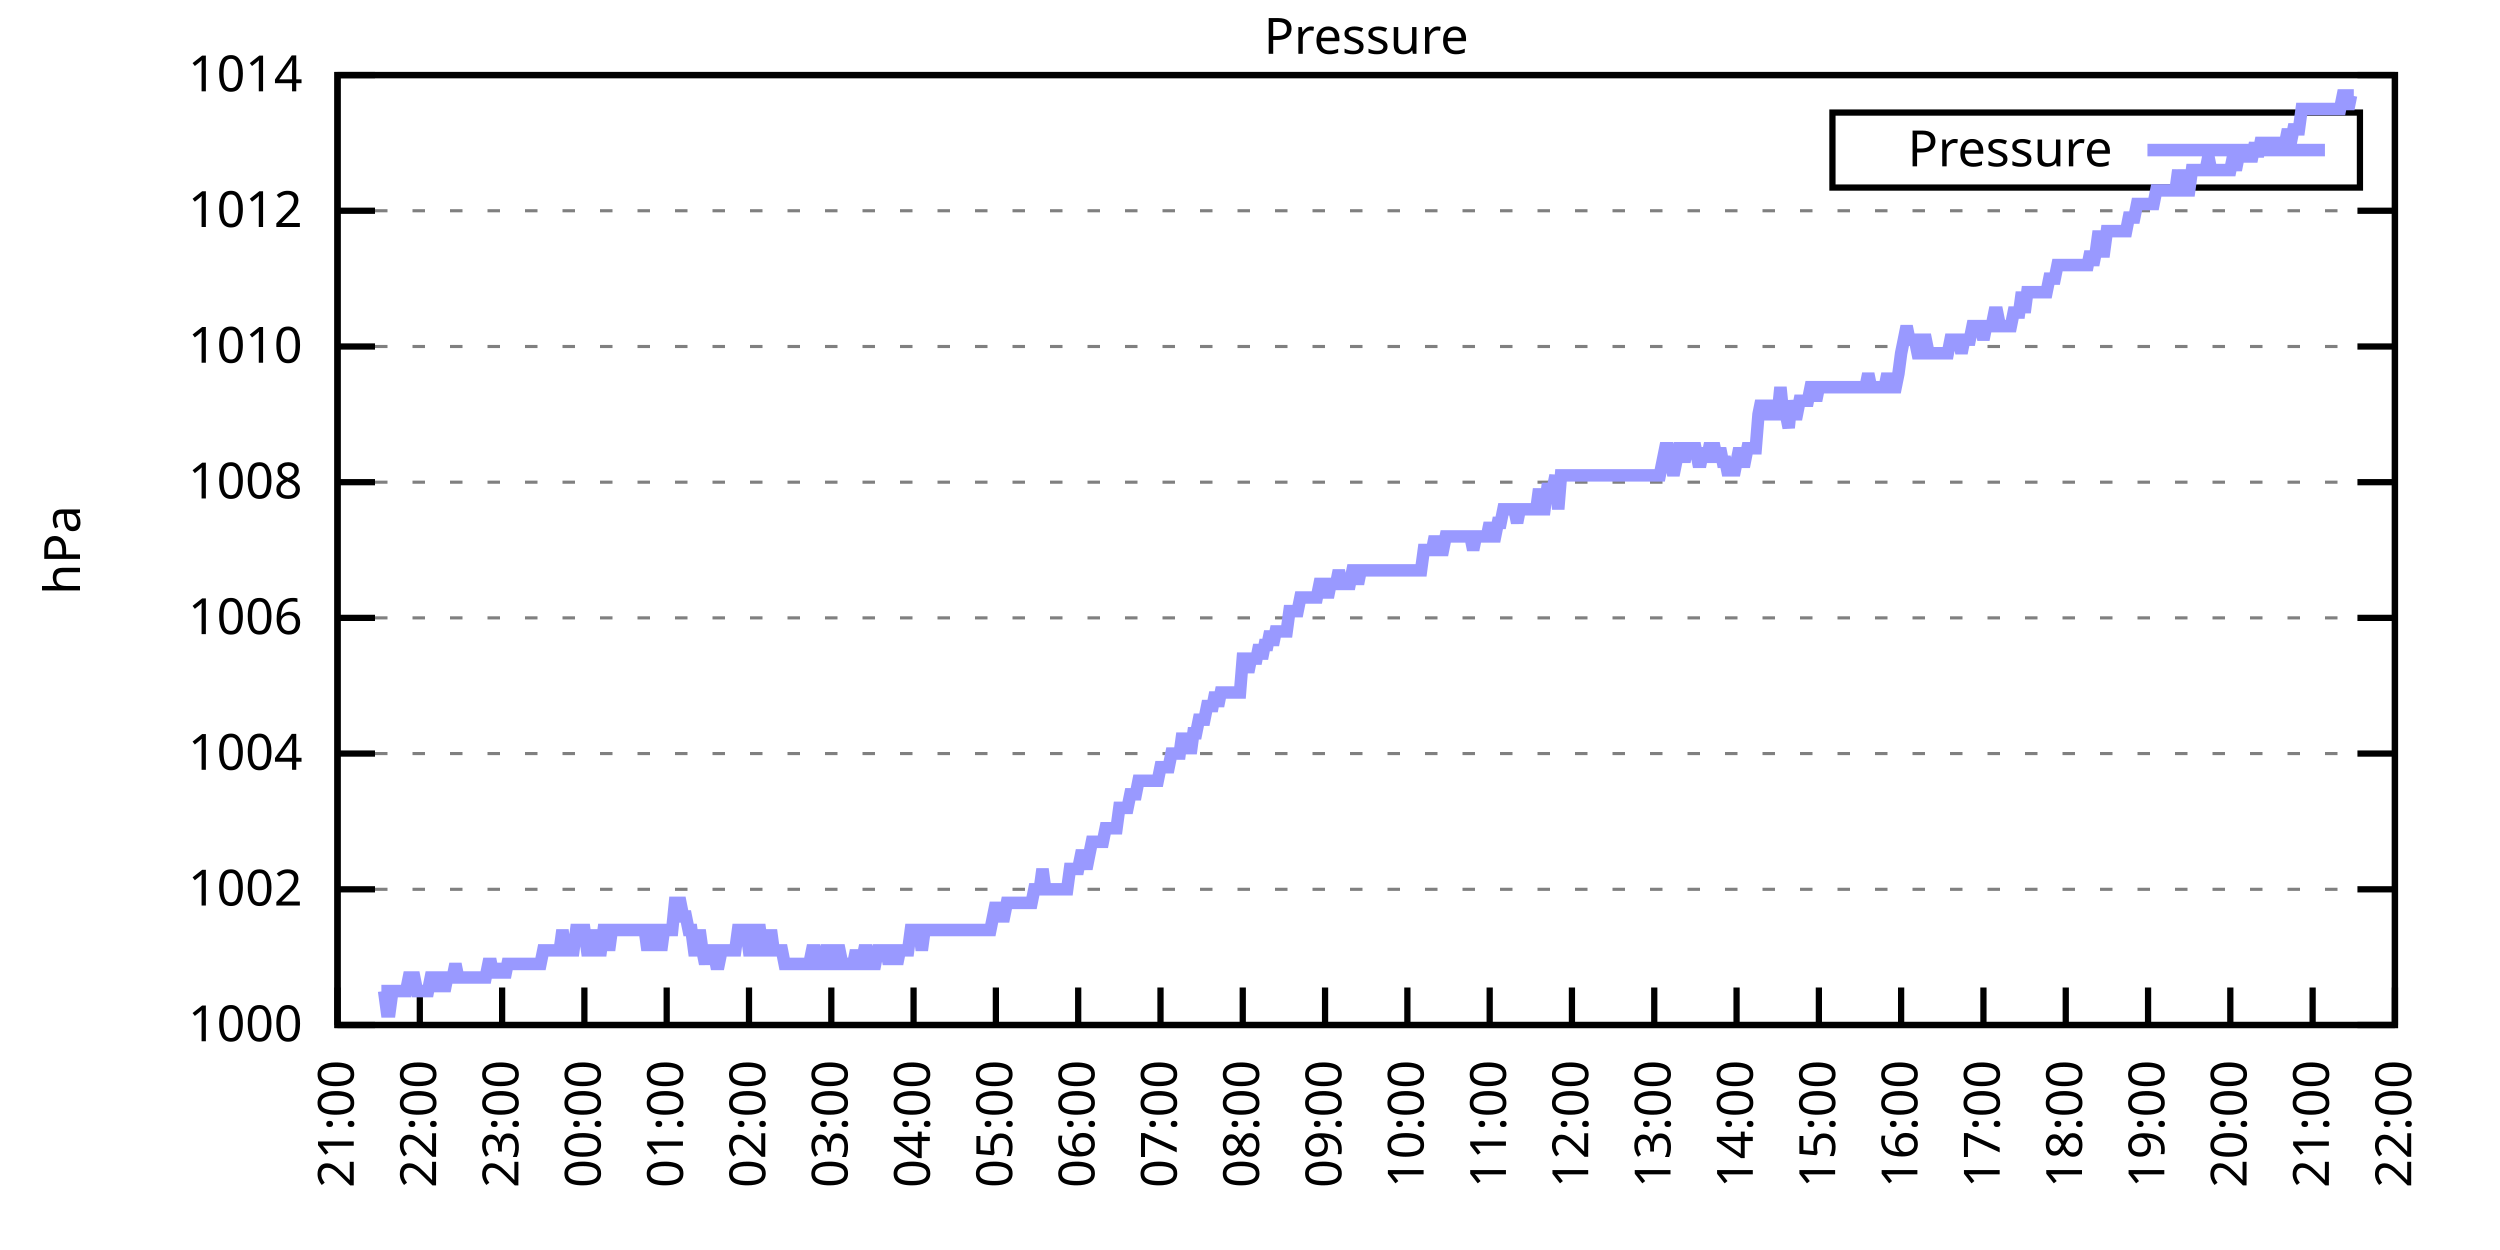
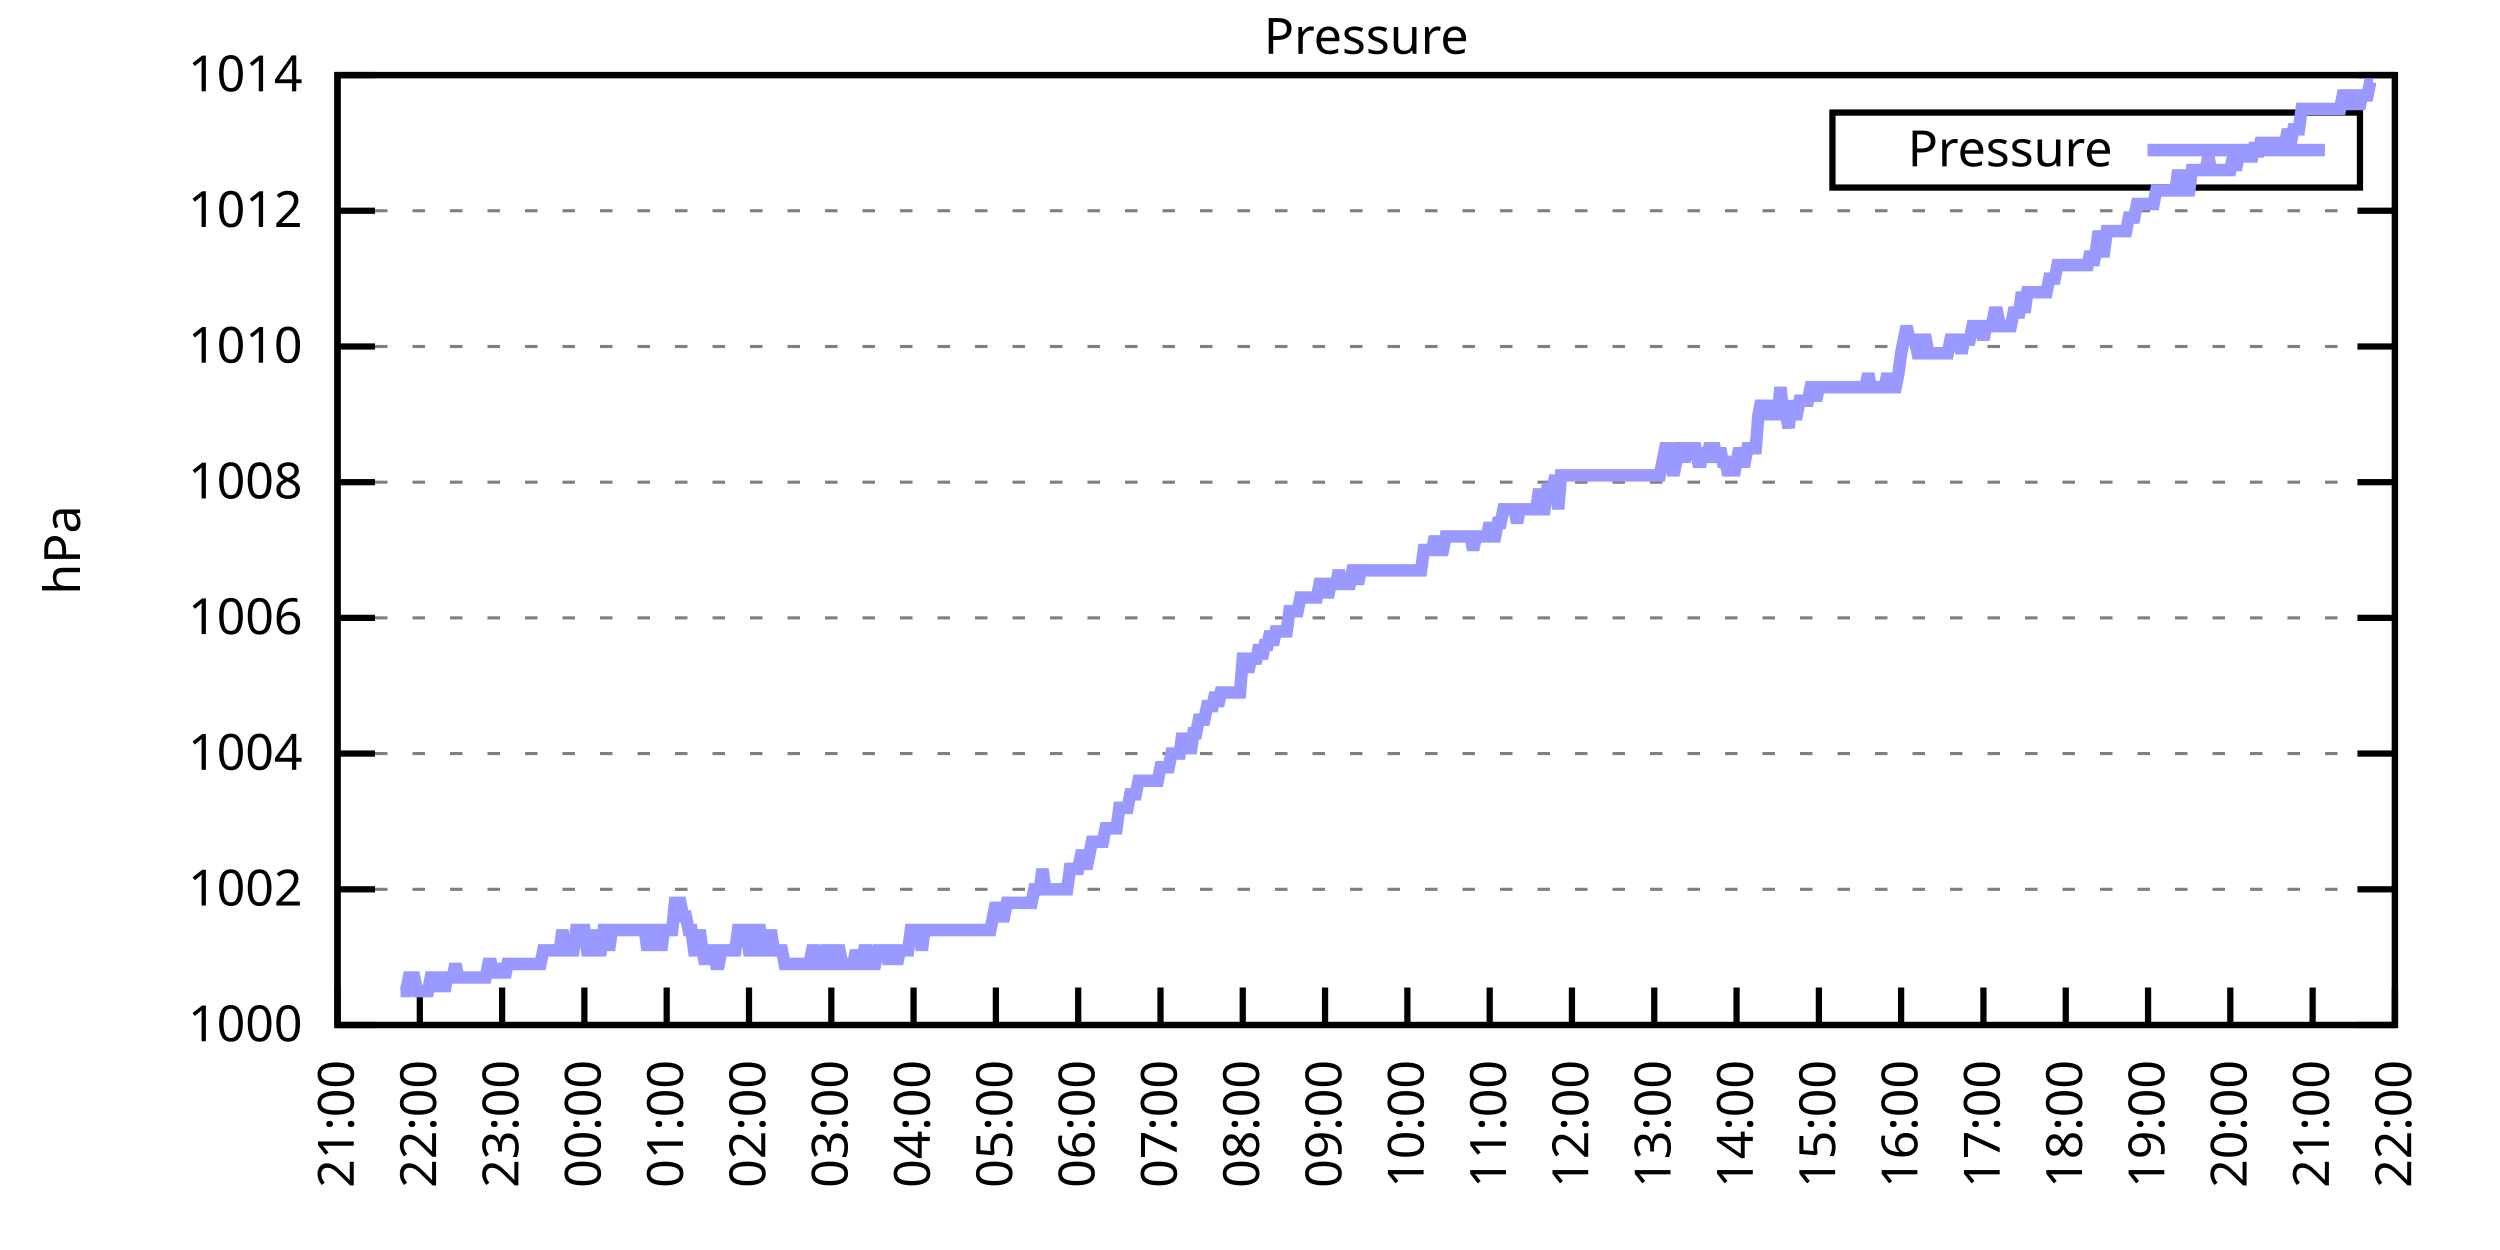
<svg xmlns="http://www.w3.org/2000/svg" xmlns:xlink="http://www.w3.org/1999/xlink" width="400" height="200" viewBox="0 0 400 200">
  <g id="gnuplot_canvas">
    <rect x="0" y="0" width="400" height="200" fill="none" />
    <defs>
      <circle id="gpDot" r="0.5" stroke-width="0.5" stroke="currentColor" />
      <path id="gpPt0" stroke-width="0.333" stroke="currentColor" d="M-1,0 h2 M0,-1 v2" />
      <path id="gpPt1" stroke-width="0.333" stroke="currentColor" d="M-1,-1 L1,1 M1,-1 L-1,1" />
      <path id="gpPt2" stroke-width="0.333" stroke="currentColor" d="M-1,0 L1,0 M0,-1 L0,1 M-1,-1 L1,1 M-1,1 L1,-1" />
      <rect id="gpPt3" stroke-width="0.333" stroke="currentColor" x="-1" y="-1" width="2" height="2" />
      <rect id="gpPt4" stroke-width="0.333" stroke="currentColor" fill="currentColor" x="-1" y="-1" width="2" height="2" />
      <circle id="gpPt5" stroke-width="0.333" stroke="currentColor" cx="0" cy="0" r="1" />
      <use xlink:href="#gpPt5" id="gpPt6" fill="currentColor" stroke="none" />
      <path id="gpPt7" stroke-width="0.333" stroke="currentColor" d="M0,-1.33 L-1.33,0.67 L1.33,0.67 z" />
      <use xlink:href="#gpPt7" id="gpPt8" fill="currentColor" stroke="none" />
      <use xlink:href="#gpPt7" id="gpPt9" stroke="currentColor" transform="rotate(180)" />
      <use xlink:href="#gpPt9" id="gpPt10" fill="currentColor" stroke="none" />
      <use xlink:href="#gpPt3" id="gpPt11" stroke="currentColor" transform="rotate(45)" />
      <use xlink:href="#gpPt11" id="gpPt12" fill="currentColor" stroke="none" />
      <path id="gpPt13" stroke-width="0.333" stroke="currentColor" d="M0,1.330 L1.265,0.411 L0.782,-1.067 L-0.782,-1.076 L-1.265,0.411 z" />
      <use xlink:href="#gpPt13" id="gpPt14" fill="currentColor" stroke="none" />
      <filter id="textbox" filterUnits="objectBoundingBox" x="0" y="0" height="1" width="1">
        <feFlood flood-color="white" flood-opacity="1" result="bgnd" />
        <feComposite in="SourceGraphic" in2="bgnd" operator="atop" />
      </filter>
      <filter id="greybox" filterUnits="objectBoundingBox" x="0" y="0" height="1" width="1">
        <feFlood flood-color="lightgrey" flood-opacity="1" result="grey" />
        <feComposite in="SourceGraphic" in2="grey" operator="atop" />
      </filter>
    </defs>
    <g fill="none" color="white" stroke="currentColor" stroke-width="1.00" stroke-linecap="butt" stroke-linejoin="miter">
</g>
    <g fill="none" color="black" stroke="currentColor" stroke-width="1.00" stroke-linecap="butt" stroke-linejoin="miter">
      <g stroke="none" shape-rendering="crispEdges">
        <polygon fill="rgb(255, 255, 255)" points="54.00,164.00 383.18,164.00 383.18,12.02 54.00,12.02 " />
      </g>
    </g>
    <g fill="none" color="black" stroke="currentColor" stroke-width="1.00" stroke-linecap="butt" stroke-linejoin="miter">
</g>
    <g fill="none" color="black" stroke="black" stroke-width="0.50" stroke-linecap="butt" stroke-linejoin="miter">
</g>
    <g fill="none" color="gray" stroke="currentColor" stroke-width="0.50" stroke-linecap="butt" stroke-linejoin="miter">
      <path stroke="gray" stroke-dasharray="2,4" class="gridline" d="M54.00,164.00 L383.19,164.00  " />
    </g>
    <g fill="none" color="gray" stroke="gray" stroke-width="1.00" stroke-linecap="butt" stroke-linejoin="miter">
</g>
    <g fill="none" color="black" stroke="currentColor" stroke-width="1.00" stroke-linecap="butt" stroke-linejoin="miter">
      <path stroke="black" d="M54.00,164.00 L60.00,164.00 M383.19,164.00 L377.19,164.00  " />
      <g transform="translate(48.40,166.60)" stroke="none" fill="black" font-family="Sans" font-size="8.00" text-anchor="end">
        <text>
          <tspan font-family="Sans"> 1000</tspan>
        </text>
      </g>
    </g>
    <g fill="none" color="black" stroke="currentColor" stroke-width="1.00" stroke-linecap="butt" stroke-linejoin="miter">
</g>
    <g fill="none" color="black" stroke="black" stroke-width="0.50" stroke-linecap="butt" stroke-linejoin="miter">
</g>
    <g fill="none" color="gray" stroke="currentColor" stroke-width="0.50" stroke-linecap="butt" stroke-linejoin="miter">
      <path stroke="gray" stroke-dasharray="2,4" class="gridline" d="M54.00,142.29 L383.19,142.29  " />
    </g>
    <g fill="none" color="gray" stroke="gray" stroke-width="1.00" stroke-linecap="butt" stroke-linejoin="miter">
</g>
    <g fill="none" color="black" stroke="currentColor" stroke-width="1.00" stroke-linecap="butt" stroke-linejoin="miter">
      <path stroke="black" d="M54.00,142.29 L60.00,142.29 M383.19,142.29 L377.19,142.29  " />
      <g transform="translate(48.40,144.89)" stroke="none" fill="black" font-family="Sans" font-size="8.00" text-anchor="end">
        <text>
          <tspan font-family="Sans"> 1002</tspan>
        </text>
      </g>
    </g>
    <g fill="none" color="black" stroke="currentColor" stroke-width="1.00" stroke-linecap="butt" stroke-linejoin="miter">
</g>
    <g fill="none" color="black" stroke="black" stroke-width="0.50" stroke-linecap="butt" stroke-linejoin="miter">
</g>
    <g fill="none" color="gray" stroke="currentColor" stroke-width="0.50" stroke-linecap="butt" stroke-linejoin="miter">
      <path stroke="gray" stroke-dasharray="2,4" class="gridline" d="M54.00,120.57 L383.19,120.57  " />
    </g>
    <g fill="none" color="gray" stroke="gray" stroke-width="1.00" stroke-linecap="butt" stroke-linejoin="miter">
</g>
    <g fill="none" color="black" stroke="currentColor" stroke-width="1.00" stroke-linecap="butt" stroke-linejoin="miter">
      <path stroke="black" d="M54.00,120.57 L60.00,120.57 M383.19,120.57 L377.19,120.57  " />
      <g transform="translate(48.40,123.17)" stroke="none" fill="black" font-family="Sans" font-size="8.00" text-anchor="end">
        <text>
          <tspan font-family="Sans"> 1004</tspan>
        </text>
      </g>
    </g>
    <g fill="none" color="black" stroke="currentColor" stroke-width="1.00" stroke-linecap="butt" stroke-linejoin="miter">
</g>
    <g fill="none" color="black" stroke="black" stroke-width="0.50" stroke-linecap="butt" stroke-linejoin="miter">
</g>
    <g fill="none" color="gray" stroke="currentColor" stroke-width="0.50" stroke-linecap="butt" stroke-linejoin="miter">
      <path stroke="gray" stroke-dasharray="2,4" class="gridline" d="M54.00,98.86 L383.19,98.86  " />
    </g>
    <g fill="none" color="gray" stroke="gray" stroke-width="1.00" stroke-linecap="butt" stroke-linejoin="miter">
</g>
    <g fill="none" color="black" stroke="currentColor" stroke-width="1.00" stroke-linecap="butt" stroke-linejoin="miter">
      <path stroke="black" d="M54.00,98.86 L60.00,98.86 M383.19,98.86 L377.19,98.86  " />
      <g transform="translate(48.40,101.46)" stroke="none" fill="black" font-family="Sans" font-size="8.00" text-anchor="end">
        <text>
          <tspan font-family="Sans"> 1006</tspan>
        </text>
      </g>
    </g>
    <g fill="none" color="black" stroke="currentColor" stroke-width="1.00" stroke-linecap="butt" stroke-linejoin="miter">
</g>
    <g fill="none" color="black" stroke="black" stroke-width="0.50" stroke-linecap="butt" stroke-linejoin="miter">
</g>
    <g fill="none" color="gray" stroke="currentColor" stroke-width="0.50" stroke-linecap="butt" stroke-linejoin="miter">
      <path stroke="gray" stroke-dasharray="2,4" class="gridline" d="M54.00,77.15 L383.19,77.15  " />
    </g>
    <g fill="none" color="gray" stroke="gray" stroke-width="1.00" stroke-linecap="butt" stroke-linejoin="miter">
</g>
    <g fill="none" color="black" stroke="currentColor" stroke-width="1.00" stroke-linecap="butt" stroke-linejoin="miter">
      <path stroke="black" d="M54.00,77.15 L60.00,77.15 M383.19,77.15 L377.19,77.15  " />
      <g transform="translate(48.40,79.75)" stroke="none" fill="black" font-family="Sans" font-size="8.00" text-anchor="end">
        <text>
          <tspan font-family="Sans"> 1008</tspan>
        </text>
      </g>
    </g>
    <g fill="none" color="black" stroke="currentColor" stroke-width="1.00" stroke-linecap="butt" stroke-linejoin="miter">
</g>
    <g fill="none" color="black" stroke="black" stroke-width="0.50" stroke-linecap="butt" stroke-linejoin="miter">
</g>
    <g fill="none" color="gray" stroke="currentColor" stroke-width="0.50" stroke-linecap="butt" stroke-linejoin="miter">
      <path stroke="gray" stroke-dasharray="2,4" class="gridline" d="M54.00,55.44 L383.19,55.44  " />
    </g>
    <g fill="none" color="gray" stroke="gray" stroke-width="1.00" stroke-linecap="butt" stroke-linejoin="miter">
</g>
    <g fill="none" color="black" stroke="currentColor" stroke-width="1.00" stroke-linecap="butt" stroke-linejoin="miter">
      <path stroke="black" d="M54.00,55.44 L60.00,55.44 M383.19,55.44 L377.19,55.44  " />
      <g transform="translate(48.40,58.04)" stroke="none" fill="black" font-family="Sans" font-size="8.00" text-anchor="end">
        <text>
          <tspan font-family="Sans"> 1010</tspan>
        </text>
      </g>
    </g>
    <g fill="none" color="black" stroke="currentColor" stroke-width="1.00" stroke-linecap="butt" stroke-linejoin="miter">
</g>
    <g fill="none" color="black" stroke="black" stroke-width="0.50" stroke-linecap="butt" stroke-linejoin="miter">
</g>
    <g fill="none" color="gray" stroke="currentColor" stroke-width="0.50" stroke-linecap="butt" stroke-linejoin="miter">
      <path stroke="gray" stroke-dasharray="2,4" class="gridline" d="M54.00,33.72 L383.19,33.72  " />
    </g>
    <g fill="none" color="gray" stroke="gray" stroke-width="1.00" stroke-linecap="butt" stroke-linejoin="miter">
</g>
    <g fill="none" color="black" stroke="currentColor" stroke-width="1.00" stroke-linecap="butt" stroke-linejoin="miter">
      <path stroke="black" d="M54.00,33.72 L60.00,33.72 M383.19,33.72 L377.19,33.72  " />
      <g transform="translate(48.40,36.32)" stroke="none" fill="black" font-family="Sans" font-size="8.00" text-anchor="end">
        <text>
          <tspan font-family="Sans"> 1012</tspan>
        </text>
      </g>
    </g>
    <g fill="none" color="black" stroke="currentColor" stroke-width="1.00" stroke-linecap="butt" stroke-linejoin="miter">
</g>
    <g fill="none" color="black" stroke="black" stroke-width="0.50" stroke-linecap="butt" stroke-linejoin="miter">
</g>
    <g fill="none" color="gray" stroke="currentColor" stroke-width="0.50" stroke-linecap="butt" stroke-linejoin="miter">
      <path stroke="gray" stroke-dasharray="2,4" class="gridline" d="M54.00,12.01 L383.19,12.01  " />
    </g>
    <g fill="none" color="gray" stroke="gray" stroke-width="1.00" stroke-linecap="butt" stroke-linejoin="miter">
</g>
    <g fill="none" color="black" stroke="currentColor" stroke-width="1.00" stroke-linecap="butt" stroke-linejoin="miter">
      <path stroke="black" d="M54.00,12.01 L60.00,12.01 M383.19,12.01 L377.19,12.01  " />
      <g transform="translate(48.40,14.61)" stroke="none" fill="black" font-family="Sans" font-size="8.00" text-anchor="end">
        <text>
          <tspan font-family="Sans"> 1014</tspan>
        </text>
      </g>
    </g>
    <g fill="none" color="black" stroke="currentColor" stroke-width="1.00" stroke-linecap="butt" stroke-linejoin="miter">
      <path stroke="black" d="M54.00,164.00 L54.00,158.00  " />
      <g transform="translate(56.60,169.60) rotate(270.00)" stroke="none" fill="black" font-family="Sans" font-size="8.00" text-anchor="end">
        <text>
          <tspan font-family="Sans">21:00</tspan>
        </text>
      </g>
    </g>
    <g fill="none" color="black" stroke="currentColor" stroke-width="1.00" stroke-linecap="butt" stroke-linejoin="miter">
      <path stroke="black" d="M67.17,164.00 L67.17,158.00  " />
      <g transform="translate(69.77,169.60) rotate(270.00)" stroke="none" fill="black" font-family="Sans" font-size="8.00" text-anchor="end">
        <text>
          <tspan font-family="Sans">22:00</tspan>
        </text>
      </g>
    </g>
    <g fill="none" color="black" stroke="currentColor" stroke-width="1.00" stroke-linecap="butt" stroke-linejoin="miter">
      <path stroke="black" d="M80.34,164.00 L80.34,158.00  " />
      <g transform="translate(82.94,169.60) rotate(270.00)" stroke="none" fill="black" font-family="Sans" font-size="8.00" text-anchor="end">
        <text>
          <tspan font-family="Sans">23:00</tspan>
        </text>
      </g>
    </g>
    <g fill="none" color="black" stroke="currentColor" stroke-width="1.00" stroke-linecap="butt" stroke-linejoin="miter">
      <path stroke="black" d="M93.50,164.00 L93.50,158.00  " />
      <g transform="translate(96.10,169.60) rotate(270.00)" stroke="none" fill="black" font-family="Sans" font-size="8.00" text-anchor="end">
        <text>
          <tspan font-family="Sans">00:00</tspan>
        </text>
      </g>
    </g>
    <g fill="none" color="black" stroke="currentColor" stroke-width="1.00" stroke-linecap="butt" stroke-linejoin="miter">
      <path stroke="black" d="M106.67,164.00 L106.67,158.00  " />
      <g transform="translate(109.27,169.60) rotate(270.00)" stroke="none" fill="black" font-family="Sans" font-size="8.00" text-anchor="end">
        <text>
          <tspan font-family="Sans">01:00</tspan>
        </text>
      </g>
    </g>
    <g fill="none" color="black" stroke="currentColor" stroke-width="1.00" stroke-linecap="butt" stroke-linejoin="miter">
      <path stroke="black" d="M119.84,164.00 L119.84,158.00  " />
      <g transform="translate(122.44,169.60) rotate(270.00)" stroke="none" fill="black" font-family="Sans" font-size="8.00" text-anchor="end">
        <text>
          <tspan font-family="Sans">02:00</tspan>
        </text>
      </g>
    </g>
    <g fill="none" color="black" stroke="currentColor" stroke-width="1.00" stroke-linecap="butt" stroke-linejoin="miter">
      <path stroke="black" d="M133.01,164.00 L133.01,158.00  " />
      <g transform="translate(135.61,169.60) rotate(270.00)" stroke="none" fill="black" font-family="Sans" font-size="8.00" text-anchor="end">
        <text>
          <tspan font-family="Sans">03:00</tspan>
        </text>
      </g>
    </g>
    <g fill="none" color="black" stroke="currentColor" stroke-width="1.00" stroke-linecap="butt" stroke-linejoin="miter">
      <path stroke="black" d="M146.17,164.00 L146.17,158.00  " />
      <g transform="translate(148.77,169.60) rotate(270.00)" stroke="none" fill="black" font-family="Sans" font-size="8.00" text-anchor="end">
        <text>
          <tspan font-family="Sans">04:00</tspan>
        </text>
      </g>
    </g>
    <g fill="none" color="black" stroke="currentColor" stroke-width="1.00" stroke-linecap="butt" stroke-linejoin="miter">
      <path stroke="black" d="M159.34,164.00 L159.34,158.00  " />
      <g transform="translate(161.94,169.60) rotate(270.00)" stroke="none" fill="black" font-family="Sans" font-size="8.00" text-anchor="end">
        <text>
          <tspan font-family="Sans">05:00</tspan>
        </text>
      </g>
    </g>
    <g fill="none" color="black" stroke="currentColor" stroke-width="1.00" stroke-linecap="butt" stroke-linejoin="miter">
      <path stroke="black" d="M172.51,164.00 L172.51,158.00  " />
      <g transform="translate(175.11,169.60) rotate(270.00)" stroke="none" fill="black" font-family="Sans" font-size="8.00" text-anchor="end">
        <text>
          <tspan font-family="Sans">06:00</tspan>
        </text>
      </g>
    </g>
    <g fill="none" color="black" stroke="currentColor" stroke-width="1.00" stroke-linecap="butt" stroke-linejoin="miter">
      <path stroke="black" d="M185.68,164.00 L185.68,158.00  " />
      <g transform="translate(188.28,169.60) rotate(270.00)" stroke="none" fill="black" font-family="Sans" font-size="8.00" text-anchor="end">
        <text>
          <tspan font-family="Sans">07:00</tspan>
        </text>
      </g>
    </g>
    <g fill="none" color="black" stroke="currentColor" stroke-width="1.00" stroke-linecap="butt" stroke-linejoin="miter">
      <path stroke="black" d="M198.84,164.00 L198.84,158.00  " />
      <g transform="translate(201.44,169.60) rotate(270.00)" stroke="none" fill="black" font-family="Sans" font-size="8.00" text-anchor="end">
        <text>
          <tspan font-family="Sans">08:00</tspan>
        </text>
      </g>
    </g>
    <g fill="none" color="black" stroke="currentColor" stroke-width="1.00" stroke-linecap="butt" stroke-linejoin="miter">
      <path stroke="black" d="M212.01,164.00 L212.01,158.00  " />
      <g transform="translate(214.61,169.60) rotate(270.00)" stroke="none" fill="black" font-family="Sans" font-size="8.00" text-anchor="end">
        <text>
          <tspan font-family="Sans">09:00</tspan>
        </text>
      </g>
    </g>
    <g fill="none" color="black" stroke="currentColor" stroke-width="1.00" stroke-linecap="butt" stroke-linejoin="miter">
      <path stroke="black" d="M225.18,164.00 L225.18,158.00  " />
      <g transform="translate(227.78,169.60) rotate(270.00)" stroke="none" fill="black" font-family="Sans" font-size="8.00" text-anchor="end">
        <text>
          <tspan font-family="Sans">10:00</tspan>
        </text>
      </g>
    </g>
    <g fill="none" color="black" stroke="currentColor" stroke-width="1.00" stroke-linecap="butt" stroke-linejoin="miter">
      <path stroke="black" d="M238.35,164.00 L238.35,158.00  " />
      <g transform="translate(240.95,169.60) rotate(270.00)" stroke="none" fill="black" font-family="Sans" font-size="8.00" text-anchor="end">
        <text>
          <tspan font-family="Sans">11:00</tspan>
        </text>
      </g>
    </g>
    <g fill="none" color="black" stroke="currentColor" stroke-width="1.00" stroke-linecap="butt" stroke-linejoin="miter">
      <path stroke="black" d="M251.51,164.00 L251.51,158.00  " />
      <g transform="translate(254.11,169.60) rotate(270.00)" stroke="none" fill="black" font-family="Sans" font-size="8.00" text-anchor="end">
        <text>
          <tspan font-family="Sans">12:00</tspan>
        </text>
      </g>
    </g>
    <g fill="none" color="black" stroke="currentColor" stroke-width="1.00" stroke-linecap="butt" stroke-linejoin="miter">
      <path stroke="black" d="M264.68,164.00 L264.68,158.00  " />
      <g transform="translate(267.28,169.60) rotate(270.00)" stroke="none" fill="black" font-family="Sans" font-size="8.00" text-anchor="end">
        <text>
          <tspan font-family="Sans">13:00</tspan>
        </text>
      </g>
    </g>
    <g fill="none" color="black" stroke="currentColor" stroke-width="1.00" stroke-linecap="butt" stroke-linejoin="miter">
      <path stroke="black" d="M277.85,164.00 L277.85,158.00  " />
      <g transform="translate(280.45,169.60) rotate(270.00)" stroke="none" fill="black" font-family="Sans" font-size="8.00" text-anchor="end">
        <text>
          <tspan font-family="Sans">14:00</tspan>
        </text>
      </g>
    </g>
    <g fill="none" color="black" stroke="currentColor" stroke-width="1.00" stroke-linecap="butt" stroke-linejoin="miter">
      <path stroke="black" d="M291.02,164.00 L291.02,158.00  " />
      <g transform="translate(293.62,169.60) rotate(270.00)" stroke="none" fill="black" font-family="Sans" font-size="8.00" text-anchor="end">
        <text>
          <tspan font-family="Sans">15:00</tspan>
        </text>
      </g>
    </g>
    <g fill="none" color="black" stroke="currentColor" stroke-width="1.00" stroke-linecap="butt" stroke-linejoin="miter">
      <path stroke="black" d="M304.18,164.00 L304.18,158.00  " />
      <g transform="translate(306.78,169.60) rotate(270.00)" stroke="none" fill="black" font-family="Sans" font-size="8.00" text-anchor="end">
        <text>
          <tspan font-family="Sans">16:00</tspan>
        </text>
      </g>
    </g>
    <g fill="none" color="black" stroke="currentColor" stroke-width="1.00" stroke-linecap="butt" stroke-linejoin="miter">
      <path stroke="black" d="M317.35,164.00 L317.35,158.00  " />
      <g transform="translate(319.95,169.60) rotate(270.00)" stroke="none" fill="black" font-family="Sans" font-size="8.00" text-anchor="end">
        <text>
          <tspan font-family="Sans">17:00</tspan>
        </text>
      </g>
    </g>
    <g fill="none" color="black" stroke="currentColor" stroke-width="1.00" stroke-linecap="butt" stroke-linejoin="miter">
      <path stroke="black" d="M330.52,164.00 L330.52,158.00  " />
      <g transform="translate(333.12,169.60) rotate(270.00)" stroke="none" fill="black" font-family="Sans" font-size="8.00" text-anchor="end">
        <text>
          <tspan font-family="Sans">18:00</tspan>
        </text>
      </g>
    </g>
    <g fill="none" color="black" stroke="currentColor" stroke-width="1.00" stroke-linecap="butt" stroke-linejoin="miter">
      <path stroke="black" d="M343.69,164.00 L343.69,158.00  " />
      <g transform="translate(346.29,169.60) rotate(270.00)" stroke="none" fill="black" font-family="Sans" font-size="8.00" text-anchor="end">
        <text>
          <tspan font-family="Sans">19:00</tspan>
        </text>
      </g>
    </g>
    <g fill="none" color="black" stroke="currentColor" stroke-width="1.00" stroke-linecap="butt" stroke-linejoin="miter">
      <path stroke="black" d="M356.85,164.00 L356.85,158.00  " />
      <g transform="translate(359.45,169.60) rotate(270.00)" stroke="none" fill="black" font-family="Sans" font-size="8.00" text-anchor="end">
        <text>
          <tspan font-family="Sans">20:00</tspan>
        </text>
      </g>
    </g>
    <g fill="none" color="black" stroke="currentColor" stroke-width="1.00" stroke-linecap="butt" stroke-linejoin="miter">
      <path stroke="black" d="M370.02,164.00 L370.02,158.00  " />
      <g transform="translate(372.62,169.60) rotate(270.00)" stroke="none" fill="black" font-family="Sans" font-size="8.00" text-anchor="end">
        <text>
          <tspan font-family="Sans">21:00</tspan>
        </text>
      </g>
    </g>
    <g fill="none" color="black" stroke="currentColor" stroke-width="1.00" stroke-linecap="butt" stroke-linejoin="miter">
      <path stroke="black" d="M383.19,164.00 L383.19,158.00  " />
      <g transform="translate(385.79,169.60) rotate(270.00)" stroke="none" fill="black" font-family="Sans" font-size="8.00" text-anchor="end">
        <text>
          <tspan font-family="Sans">22:00</tspan>
        </text>
      </g>
    </g>
    <g fill="none" color="black" stroke="currentColor" stroke-width="1.00" stroke-linecap="butt" stroke-linejoin="miter">
</g>
    <g fill="none" color="black" stroke="currentColor" stroke-width="1.00" stroke-linecap="butt" stroke-linejoin="miter">
      <path stroke="black" d="M54.00,12.01 L54.00,164.00 L383.19,164.00 L383.19,12.01 L54.00,12.01 Z  " />
    </g>
    <g fill="none" color="black" stroke="currentColor" stroke-width="1.00" stroke-linecap="butt" stroke-linejoin="miter">
</g>
    <g fill="none" color="black" stroke="currentColor" stroke-width="1.00" stroke-linecap="butt" stroke-linejoin="miter">
      <path stroke="black" d="M293.19,30.01 L293.19,18.01 L377.59,18.01 L377.59,30.01 L293.19,30.01 Z  " />
    </g>
    <g id="Pressure_plot_1">
      <g fill="none" color="white" stroke="black" stroke-width="2.00" stroke-linecap="butt" stroke-linejoin="miter">
</g>
      <g fill="none" color="black" stroke="currentColor" stroke-width="2.00" stroke-linecap="butt" stroke-linejoin="miter">
        <g transform="translate(337.99,26.61)" stroke="none" fill="black" font-family="Sans" font-size="8.00" text-anchor="end">
          <text>
            <tspan font-family="Sans">Pressure</tspan>
          </text>
        </g>
      </g>
      <g fill="none" color="black" stroke="currentColor" stroke-width="2.00" stroke-linecap="butt" stroke-linejoin="miter">
-         <path stroke="rgb(153, 153, 255)" d="M343.59,24.01 L371.99,24.01 M61.02,158.57 L61.46,158.57 L61.90,161.83 L62.34,161.83 L62.78,158.57 L63.22,158.57   L63.66,158.57 L64.10,158.57 L64.53,158.57 L64.97,158.57 L65.41,156.40 L65.85,156.40 L66.29,156.40 L66.73,158.57   L67.17,158.57 L67.61,158.57 L68.05,158.57 L68.48,158.57 L68.92,156.40 L69.36,156.40 L69.80,158.57 L70.24,156.40   L70.68,156.40 L71.12,158.57 L71.56,156.40 L72.00,156.40 L72.43,156.40 L72.87,154.23 L73.31,156.40 L73.75,156.40   L74.19,156.40 L74.63,156.40 L75.07,156.40 L75.51,156.40 L75.95,156.40 L76.38,156.40 L76.82,156.40 L77.26,156.40   L77.70,156.40 L78.14,154.23 L78.58,154.23 L79.02,156.40 L79.46,154.23 L79.90,156.40 L80.34,154.23 L80.77,156.40   L81.21,154.23 L81.65,154.23 L82.09,154.23 L82.53,154.23 L82.97,154.23 L83.41,154.23 L83.85,154.23 L84.29,154.23   L84.72,154.23 L85.16,154.23 L85.60,154.23 L86.04,154.23 L86.48,154.23 L86.92,152.06 L87.36,152.06 L87.80,152.06   L88.24,152.06 L88.67,152.06 L89.11,152.06 L89.55,152.06 L89.99,148.80 L90.43,152.06 L90.87,152.06 L91.31,152.06   L91.75,152.06 L92.19,148.80 L92.62,148.80 L93.06,148.80 L93.50,148.80 L93.94,152.06 L94.38,152.06 L94.82,152.06   L95.26,148.80 L95.70,152.06 L96.14,152.06 L96.58,148.80 L97.01,148.80 L97.45,152.06 L97.89,148.80 L98.33,148.80   L98.77,148.80 L99.21,148.80 L99.65,148.80 L100.09,148.80 L100.53,148.80 L100.96,148.80 L101.40,148.80 L101.84,148.80   L102.28,148.80 L102.72,148.80 L103.16,148.80 L103.60,152.06 L104.04,148.80 L104.48,152.06 L104.91,148.80 L105.35,148.80   L105.79,152.06 L106.23,148.80 L106.67,148.80 L107.11,148.80 L107.55,148.80 L107.99,144.46 L108.43,144.46 L108.87,144.46   L109.30,146.63 L109.74,146.63 L110.18,148.80 L110.62,148.80 L111.06,152.06 L111.50,152.06 L111.94,148.80 L112.38,152.06   L112.82,154.23 L113.25,152.06 L113.69,152.06 L114.13,152.06 L114.57,154.23 L115.01,154.23 L115.45,152.06 L115.89,152.06   L116.33,152.06 L116.77,152.06 L117.20,152.06 L117.64,152.06 L118.08,148.80 L118.52,148.80 L118.96,148.80 L119.40,148.80   L119.84,152.06 L120.28,152.06 L120.72,148.80 L121.15,148.80 L121.59,148.80 L122.03,152.06 L122.47,152.06 L122.91,152.06   L123.35,148.80 L123.79,152.06 L124.23,152.06 L124.67,152.06 L125.11,152.06 L125.54,154.23 L125.98,154.23 L126.42,154.23   L126.86,154.23 L127.30,154.23 L127.74,154.23 L128.18,154.23 L128.62,154.23 L129.06,154.23 L129.49,154.23 L129.93,152.06   L130.37,152.06 L130.81,154.23 L131.25,154.23 L131.69,154.23 L132.13,152.06 L132.57,152.06 L133.01,154.23 L133.44,154.23   L133.88,152.06 L134.32,152.06 L134.76,154.23 L135.20,154.23 L135.64,154.23 L136.08,154.23 L136.52,154.23 L136.96,152.06   L137.39,154.23 L137.83,154.23 L138.27,152.06 L138.71,152.06 L139.15,154.23 L139.59,154.23 L140.03,154.23 L140.47,152.06   L140.91,152.06 L141.35,152.06 L141.78,152.06 L142.22,154.23 L142.66,152.06 L143.10,152.06 L143.54,154.23 L143.98,152.06   L144.42,152.06 L144.86,152.06 L145.30,152.06 L145.73,148.80 L146.17,148.80 L146.61,148.80 L147.05,148.80 L147.49,152.06   L147.93,148.80 L148.37,148.80 L148.81,148.80 L149.25,148.80 L149.68,148.80 L150.12,148.80 L150.56,148.80 L151.00,148.80   L151.44,148.80 L151.88,148.80 L152.32,148.80 L152.76,148.80 L153.20,148.80 L153.63,148.80 L154.07,148.80 L154.51,148.80   L154.95,148.80 L155.39,148.80 L155.83,148.80 L156.27,148.80 L156.71,148.80 L157.15,148.80 L157.59,148.80 L158.02,148.80   L158.46,148.80 L158.90,146.63 L159.34,144.46 L159.78,146.63 L160.22,146.63 L160.66,146.63 L161.10,144.46 L161.54,144.46   L161.97,144.46 L162.41,144.46 L162.85,144.46 L163.29,144.46 L163.73,144.46 L164.17,144.46 L164.61,144.46 L165.05,144.46   L165.49,142.29 L165.92,142.29 L166.36,142.29 L166.80,139.03 L167.24,142.29 L167.68,142.29 L168.12,142.29 L168.56,142.29   L169.00,142.29 L169.44,142.29 L169.87,142.29 L170.31,142.29 L170.75,142.29 L171.19,139.03 L171.63,139.03 L172.07,139.03   L172.51,139.03 L172.95,136.86 L173.39,136.86 L173.83,139.03 L174.26,136.86 L174.70,134.69 L175.14,134.69 L175.58,134.69   L176.02,134.69 L176.46,134.69 L176.90,132.52 L177.34,132.52 L177.78,132.52 L178.21,132.52 L178.65,132.52 L179.09,129.26   L179.53,129.26 L179.97,129.26 L180.41,129.26 L180.85,127.09 L181.29,127.09 L181.73,127.09 L182.16,124.92 L182.60,124.92   L183.04,124.92 L183.48,124.92 L183.92,124.92 L184.36,124.92 L184.80,124.92 L185.24,124.92 L185.68,122.75 L186.11,122.75   L186.55,122.75 L186.99,122.75 L187.43,120.57 L187.87,120.57 L188.31,120.57 L188.75,120.57 L189.19,117.32 L189.63,120.57   L190.07,117.32 L190.50,120.57 L190.94,117.32 L191.38,117.32 L191.82,115.15 L192.26,115.15 L192.70,115.15 L193.14,112.97   L193.58,112.97 L194.02,112.97 L194.45,110.80 L194.89,112.97 L195.33,110.80 L195.77,110.80 L196.21,110.80 L196.65,110.80   L197.09,110.80 L197.53,110.80 L197.97,110.80 L198.40,110.80 L198.84,105.38 L199.28,105.38 L199.72,107.55 L200.16,105.38   L200.60,105.38 L201.04,105.38 L201.48,103.20 L201.92,105.38 L202.35,103.20 L202.79,103.20 L203.23,101.03 L203.67,103.20   L204.11,101.03 L204.55,101.03 L204.99,101.03 L205.43,101.03 L205.87,101.03 L206.31,97.78 L206.74,97.78 L207.18,97.78   L207.62,97.78 L208.06,95.60 L208.50,95.60 L208.94,95.60 L209.38,95.60 L209.82,95.60 L210.26,95.60 L210.69,95.60   L211.13,93.43 L211.57,93.43 L212.01,93.43 L212.45,95.60 L212.89,93.43 L213.33,93.43 L213.77,93.43 L214.21,91.26   L214.64,93.43 L215.08,93.43 L215.52,93.43 L215.96,93.43 L216.40,91.26 L216.84,91.26 L217.28,93.43 L217.72,91.26   L218.16,91.26 L218.60,91.26 L219.03,91.26 L219.47,91.26 L219.91,91.26 L220.35,91.26 L220.79,91.26 L221.23,91.26   L221.67,91.26 L222.11,91.26 L222.55,91.26 L222.98,91.26 L223.42,91.26 L223.86,91.26 L224.30,91.26 L224.74,91.26   L225.18,91.26 L225.62,91.26 L226.06,91.26 L226.50,91.26 L226.93,91.26 L227.37,91.26 L227.81,88.00 L228.25,88.00   L228.69,88.00 L229.13,88.00 L229.57,85.83 L230.01,88.00 L230.45,88.00 L230.88,88.00 L231.32,85.83 L231.76,85.83   L232.20,85.83 L232.64,85.83 L233.08,85.83 L233.52,85.83 L233.96,85.83 L234.40,85.83 L234.84,85.83 L235.27,85.83   L235.71,88.00 L236.15,85.83 L236.59,85.83 L237.03,85.83 L237.47,85.83 L237.91,85.83 L238.35,83.66 L238.79,85.83   L239.22,85.83 L239.66,83.66 L240.10,83.66 L240.54,81.49 L240.98,81.49 L241.42,81.49 L241.86,81.49 L242.30,81.49   L242.74,83.66 L243.17,81.49 L243.61,81.49 L244.05,81.49 L244.49,81.49 L244.93,81.49 L245.37,81.49 L245.81,81.49   L246.25,78.23 L246.69,81.49 L247.12,81.49 L247.56,78.23 L248.00,78.23 L248.44,78.23 L248.88,76.06 L249.32,81.49   L249.76,76.06 L250.20,76.06 L250.64,76.06 L251.08,76.06 L251.51,76.06 L251.95,76.06 L252.39,76.06 L252.83,76.06   L253.27,76.06 L253.71,76.06 L254.15,76.06 L254.59,76.06 L255.03,76.06 L255.46,76.06 L255.90,76.06 L256.34,76.06   L256.78,76.06 L257.22,76.06 L257.66,76.06 L258.10,76.06 L258.54,76.06 L258.98,76.06 L259.41,76.06 L259.85,76.06   L260.29,76.06 L260.73,76.06 L261.17,76.06 L261.61,76.06 L262.05,76.06 L262.49,76.06 L262.93,76.06 L263.36,76.06   L263.80,76.06 L264.24,76.06 L264.68,76.06 L265.12,76.06 L265.56,76.06 L266.00,73.89 L266.44,71.72 L266.88,71.72   L267.32,73.89 L267.75,76.06 L268.19,73.89 L268.63,71.72 L269.07,71.72 L269.51,73.89 L269.95,71.72 L270.39,71.72   L270.83,71.72 L271.27,71.72 L271.70,73.89 L272.14,73.89 L272.58,71.72 L273.02,73.89 L273.46,71.72 L273.90,71.72   L274.34,71.72 L274.78,73.89 L275.22,71.72 L275.65,73.89 L276.09,73.89 L276.53,76.06 L276.97,73.89 L277.41,76.06   L277.85,73.89 L278.29,71.72 L278.73,73.89 L279.17,73.89 L279.60,71.72 L280.04,71.72 L280.48,71.72 L280.92,71.72   L281.36,66.29 L281.80,64.12 L282.24,66.29 L282.68,64.12 L283.12,66.29 L283.56,66.29 L283.99,66.29 L284.43,66.29   L284.87,61.95 L285.31,66.29 L285.75,66.29 L286.19,68.46 L286.63,64.12 L287.07,66.29 L287.51,66.29 L287.94,64.12   L288.38,64.12 L288.82,64.12 L289.26,64.12 L289.70,61.95 L290.14,61.95 L290.58,64.12 L291.02,61.95 L291.46,61.95   L291.89,61.95 L292.33,61.95 L292.77,61.95 L293.21,61.95 L293.65,61.95 L294.09,61.95 L294.53,61.95 L294.97,61.95   L295.41,61.95 L295.84,61.95 L296.28,61.95 L296.72,61.95 L297.16,61.95 L297.60,61.95 L298.04,61.95 L298.48,61.95   L298.92,59.78 L299.36,61.95 L299.80,61.95 L300.23,61.95 L300.67,61.95 L301.11,61.95 L301.55,61.95 L301.99,59.78   L302.43,61.95 L302.87,61.95 L303.31,61.95 L303.75,59.78 L304.18,56.52 L304.62,54.35 L305.06,52.18 L305.50,54.35   L305.94,54.35 L306.38,54.35 L306.82,56.52 L307.26,56.52 L307.70,54.35 L308.13,54.35 L308.57,56.52 L309.01,56.52   L309.45,56.52 L309.89,56.52 L310.33,56.52 L310.77,56.52 L311.21,56.52 L311.65,56.52 L312.08,54.35 L312.52,54.35   L312.96,54.35 L313.40,54.35 L313.84,56.52 L314.28,54.35 L314.72,54.35 L315.16,54.35 L315.60,52.18 L316.04,52.18   L316.47,52.18 L316.91,52.18 L317.35,54.35 L317.79,52.18 L318.23,52.18 L318.67,52.18 L319.11,50.01 L319.55,50.01   L319.99,52.18 L320.42,52.18 L320.86,52.18 L321.30,52.18 L321.74,52.18 L322.18,50.01 L322.62,50.01 L323.06,50.01   L323.50,46.75 L323.94,50.01 L324.37,46.75 L324.81,46.75 L325.25,46.75 L325.69,46.75 L326.13,46.75 L326.57,46.75   L327.01,46.75 L327.45,46.75 L327.89,44.58 L328.33,44.58 L328.76,44.58 L329.20,42.41 L329.64,42.41 L330.08,42.41   L330.52,42.41 L330.96,42.41 L331.40,42.41 L331.84,42.41 L332.28,42.41 L332.71,42.41 L333.15,42.41 L333.59,42.41   L334.03,42.41 L334.47,40.24 L334.91,42.41 L335.35,40.24 L335.79,36.98 L336.23,40.24 L336.66,40.24 L337.10,36.98   L337.54,36.98 L337.98,36.98 L338.42,36.98 L338.86,36.98 L339.30,36.98 L339.74,36.98 L340.18,36.98 L340.61,34.81   L341.05,34.81 L341.49,34.81 L341.93,32.64 L342.37,32.64 L342.81,32.64 L343.25,32.64 L343.69,32.64 L344.13,32.64   L344.57,32.64 L345.00,30.47 L345.44,30.47 L345.88,30.47 L346.32,30.47 L346.76,30.47 L347.20,30.47 L347.64,30.47   L348.08,30.47 L348.52,27.21 L348.95,30.47 L349.39,27.21 L349.83,30.47 L350.27,30.47 L350.71,27.21 L351.15,27.21   L351.59,27.21 L352.03,27.21 L352.47,27.21 L352.90,27.21 L353.34,25.04 L353.78,27.21 L354.22,27.21 L354.66,27.21   L355.10,27.21 L355.54,27.21 L355.98,27.21 L356.42,27.21 L356.85,27.21 L357.29,25.04 L357.73,27.21 L358.17,25.04   L358.61,25.04 L359.05,25.04 L359.49,25.04 L359.93,25.04 L360.37,25.04 L360.81,22.87 L361.24,25.04 L361.68,22.87   L362.12,22.87 L362.56,22.87 L363.00,22.87 L363.44,22.87 L363.88,22.87 L364.32,22.87 L364.76,22.87 L365.19,22.87   L365.63,22.87 L366.07,20.70 L366.51,22.87 L366.95,20.70 L367.39,20.70 L367.83,20.70 L368.27,17.44 L368.71,17.44   L369.14,17.44 L369.58,17.44 L370.02,17.44 L370.46,17.44 L370.90,17.44 L371.34,17.44 L371.78,17.44 L372.22,17.44   L372.66,17.44 L373.09,17.44 L373.53,17.44 L373.97,17.44 L374.41,17.44 L374.85,15.27 L375.29,15.27 L375.73,17.44   L376.17,15.27 L376.61,15.27  " />
+         <path stroke="rgb(153, 153, 255)" d="M343.59,24.01 L371.99,24.01 M64.10,158.57 L64.53,158.57 L64.97,158.57 L65.41,156.40 L65.85,156.40 L66.29,156.40   L66.73,158.57 L67.17,158.57 L67.61,158.57 L68.05,158.57 L68.48,158.57 L68.92,156.40 L69.36,156.40 L69.80,158.57   L70.24,156.40 L70.68,156.40 L71.12,158.57 L71.56,156.40 L72.00,156.40 L72.43,156.40 L72.87,154.23 L73.31,156.40   L73.75,156.40 L74.19,156.40 L74.63,156.40 L75.07,156.40 L75.51,156.40 L75.95,156.40 L76.38,156.40 L76.82,156.40   L77.26,156.40 L77.70,156.40 L78.14,154.23 L78.58,154.23 L79.02,156.40 L79.46,154.23 L79.90,156.40 L80.34,154.23   L80.77,156.40 L81.21,154.23 L81.65,154.23 L82.09,154.23 L82.53,154.23 L82.97,154.23 L83.41,154.23 L83.85,154.23   L84.29,154.23 L84.72,154.23 L85.16,154.23 L85.60,154.23 L86.04,154.23 L86.48,154.23 L86.92,152.06 L87.36,152.06   L87.80,152.06 L88.24,152.06 L88.67,152.06 L89.11,152.06 L89.55,152.06 L89.99,148.80 L90.43,152.06 L90.87,152.06   L91.31,152.06 L91.75,152.06 L92.19,148.80 L92.62,148.80 L93.06,148.80 L93.50,148.80 L93.94,152.06 L94.38,152.06   L94.82,152.06 L95.26,148.80 L95.70,152.06 L96.14,152.06 L96.58,148.80 L97.01,148.80 L97.45,152.06 L97.89,148.80   L98.33,148.80 L98.77,148.80 L99.21,148.80 L99.65,148.80 L100.09,148.80 L100.53,148.80 L100.96,148.80 L101.40,148.80   L101.84,148.80 L102.28,148.80 L102.72,148.80 L103.16,148.80 L103.60,152.06 L104.04,148.80 L104.48,152.06 L104.91,148.80   L105.35,148.80 L105.79,152.06 L106.23,148.80 L106.67,148.80 L107.11,148.80 L107.55,148.80 L107.99,144.46 L108.43,144.46   L108.87,144.46 L109.30,146.63 L109.74,146.63 L110.18,148.80 L110.62,148.80 L111.06,152.06 L111.50,152.06 L111.94,148.80   L112.38,152.06 L112.82,154.23 L113.25,152.06 L113.69,152.06 L114.13,152.06 L114.57,154.23 L115.01,154.23 L115.45,152.06   L115.89,152.06 L116.33,152.06 L116.77,152.06 L117.20,152.06 L117.64,152.06 L118.08,148.80 L118.52,148.80 L118.96,148.80   L119.40,148.80 L119.84,152.06 L120.28,152.06 L120.72,148.80 L121.15,148.80 L121.59,148.80 L122.03,152.06 L122.47,152.06   L122.91,152.06 L123.35,148.80 L123.79,152.06 L124.23,152.06 L124.67,152.06 L125.11,152.06 L125.54,154.23 L125.98,154.23   L126.42,154.23 L126.86,154.23 L127.30,154.23 L127.74,154.23 L128.18,154.23 L128.62,154.23 L129.06,154.23 L129.49,154.23   L129.93,152.06 L130.37,152.06 L130.81,154.23 L131.25,154.23 L131.69,154.23 L132.13,152.06 L132.57,152.06 L133.01,154.23   L133.44,154.23 L133.88,152.06 L134.32,152.06 L134.76,154.23 L135.20,154.23 L135.64,154.23 L136.08,154.23 L136.52,154.23   L136.96,152.06 L137.39,154.23 L137.83,154.23 L138.27,152.06 L138.71,152.06 L139.15,154.23 L139.59,154.23 L140.03,154.23   L140.47,152.06 L140.91,152.06 L141.35,152.06 L141.78,152.06 L142.22,154.23 L142.66,152.06 L143.10,152.06 L143.54,154.23   L143.98,152.06 L144.42,152.06 L144.86,152.06 L145.30,152.06 L145.73,148.80 L146.17,148.80 L146.61,148.80 L147.05,148.80   L147.49,152.06 L147.93,148.80 L148.37,148.80 L148.81,148.80 L149.25,148.80 L149.68,148.80 L150.12,148.80 L150.56,148.80   L151.00,148.80 L151.44,148.80 L151.88,148.80 L152.32,148.80 L152.76,148.80 L153.20,148.80 L153.63,148.80 L154.07,148.80   L154.51,148.80 L154.95,148.80 L155.39,148.80 L155.83,148.80 L156.27,148.80 L156.71,148.80 L157.15,148.80 L157.59,148.80   L158.02,148.80 L158.46,148.80 L158.90,146.63 L159.34,144.46 L159.78,146.63 L160.22,146.63 L160.66,146.63 L161.10,144.46   L161.54,144.46 L161.97,144.46 L162.41,144.46 L162.85,144.46 L163.29,144.46 L163.73,144.46 L164.17,144.46 L164.61,144.46   L165.05,144.46 L165.49,142.29 L165.92,142.29 L166.36,142.29 L166.80,139.03 L167.24,142.29 L167.68,142.29 L168.12,142.29   L168.56,142.29 L169.00,142.29 L169.44,142.29 L169.87,142.29 L170.31,142.29 L170.75,142.29 L171.19,139.03 L171.63,139.03   L172.07,139.03 L172.51,139.03 L172.95,136.86 L173.39,136.86 L173.83,139.03 L174.26,136.86 L174.70,134.69 L175.14,134.69   L175.58,134.69 L176.02,134.69 L176.46,134.69 L176.90,132.52 L177.34,132.52 L177.78,132.52 L178.21,132.52 L178.65,132.52   L179.09,129.26 L179.53,129.26 L179.97,129.26 L180.41,129.26 L180.85,127.09 L181.29,127.09 L181.73,127.09 L182.16,124.92   L182.60,124.92 L183.04,124.92 L183.48,124.92 L183.92,124.92 L184.36,124.92 L184.80,124.92 L185.24,124.92 L185.68,122.75   L186.11,122.75 L186.55,122.75 L186.99,122.75 L187.43,120.57 L187.87,120.57 L188.31,120.57 L188.75,120.57 L189.19,117.32   L189.63,120.57 L190.07,117.32 L190.50,120.57 L190.94,117.32 L191.38,117.32 L191.82,115.15 L192.26,115.15 L192.70,115.15   L193.14,112.97 L193.58,112.97 L194.02,112.97 L194.45,110.80 L194.89,112.97 L195.33,110.80 L195.77,110.80 L196.21,110.80   L196.65,110.80 L197.09,110.80 L197.53,110.80 L197.97,110.80 L198.40,110.80 L198.84,105.38 L199.28,105.38 L199.72,107.55   L200.16,105.38 L200.60,105.38 L201.04,105.38 L201.48,103.20 L201.92,105.38 L202.35,103.20 L202.79,103.20 L203.23,101.03   L203.67,103.20 L204.11,101.03 L204.55,101.03 L204.99,101.03 L205.43,101.03 L205.87,101.03 L206.31,97.78 L206.74,97.78   L207.18,97.78 L207.62,97.78 L208.06,95.60 L208.50,95.60 L208.94,95.60 L209.38,95.60 L209.82,95.60 L210.26,95.60   L210.69,95.60 L211.13,93.43 L211.57,93.43 L212.01,93.43 L212.45,95.60 L212.89,93.43 L213.33,93.43 L213.77,93.43   L214.21,91.26 L214.64,93.43 L215.08,93.43 L215.52,93.43 L215.96,93.43 L216.40,91.26 L216.84,91.26 L217.28,93.43   L217.72,91.26 L218.16,91.26 L218.60,91.26 L219.03,91.26 L219.47,91.26 L219.91,91.26 L220.35,91.26 L220.79,91.26   L221.23,91.26 L221.67,91.26 L222.11,91.26 L222.55,91.26 L222.98,91.26 L223.42,91.26 L223.86,91.26 L224.30,91.26   L224.74,91.26 L225.18,91.26 L225.62,91.26 L226.06,91.26 L226.50,91.26 L226.93,91.26 L227.37,91.26 L227.81,88.00   L228.25,88.00 L228.69,88.00 L229.13,88.00 L229.57,85.83 L230.01,88.00 L230.45,88.00 L230.88,88.00 L231.32,85.83   L231.76,85.83 L232.20,85.83 L232.64,85.83 L233.08,85.83 L233.52,85.83 L233.96,85.83 L234.40,85.83 L234.84,85.83   L235.27,85.83 L235.71,88.00 L236.15,85.83 L236.59,85.83 L237.03,85.83 L237.47,85.83 L237.91,85.83 L238.35,83.66   L238.79,85.83 L239.22,85.83 L239.66,83.66 L240.10,83.66 L240.54,81.49 L240.98,81.49 L241.42,81.49 L241.86,81.49   L242.30,81.49 L242.74,83.66 L243.17,81.49 L243.61,81.49 L244.05,81.49 L244.49,81.49 L244.93,81.49 L245.37,81.49   L245.81,81.49 L246.25,78.23 L246.69,81.49 L247.12,81.49 L247.56,78.23 L248.00,78.23 L248.44,78.23 L248.88,76.06   L249.32,81.49 L249.76,76.06 L250.20,76.06 L250.64,76.06 L251.08,76.06 L251.51,76.06 L251.95,76.06 L252.39,76.06   L252.83,76.06 L253.27,76.06 L253.71,76.06 L254.15,76.06 L254.59,76.06 L255.03,76.06 L255.46,76.06 L255.90,76.06   L256.34,76.06 L256.78,76.06 L257.22,76.06 L257.66,76.06 L258.10,76.06 L258.54,76.06 L258.98,76.06 L259.41,76.06   L259.85,76.06 L260.29,76.06 L260.73,76.06 L261.17,76.06 L261.61,76.06 L262.05,76.06 L262.49,76.06 L262.93,76.06   L263.36,76.06 L263.80,76.06 L264.24,76.06 L264.68,76.06 L265.12,76.06 L265.56,76.06 L266.00,73.89 L266.44,71.72   L266.88,71.72 L267.32,73.89 L267.75,76.06 L268.19,73.89 L268.63,71.72 L269.07,71.72 L269.51,73.89 L269.95,71.72   L270.39,71.72 L270.83,71.72 L271.27,71.72 L271.70,73.89 L272.14,73.89 L272.58,71.72 L273.02,73.89 L273.46,71.72   L273.90,71.72 L274.34,71.72 L274.78,73.89 L275.22,71.72 L275.65,73.89 L276.09,73.89 L276.53,76.06 L276.97,73.89   L277.41,76.06 L277.85,73.89 L278.29,71.72 L278.73,73.89 L279.17,73.89 L279.60,71.72 L280.04,71.72 L280.48,71.72   L280.92,71.72 L281.36,66.29 L281.80,64.12 L282.24,66.29 L282.68,64.12 L283.12,66.29 L283.56,66.29 L283.99,66.29   L284.43,66.29 L284.87,61.95 L285.31,66.29 L285.75,66.29 L286.19,68.46 L286.63,64.12 L287.07,66.29 L287.51,66.29   L287.94,64.12 L288.38,64.12 L288.82,64.12 L289.26,64.12 L289.70,61.95 L290.14,61.95 L290.58,64.12 L291.02,61.95   L291.46,61.95 L291.89,61.95 L292.33,61.95 L292.77,61.95 L293.21,61.95 L293.65,61.95 L294.09,61.95 L294.53,61.95   L294.97,61.95 L295.41,61.95 L295.84,61.95 L296.28,61.95 L296.72,61.95 L297.16,61.95 L297.60,61.95 L298.04,61.95   L298.48,61.95 L298.92,59.78 L299.36,61.95 L299.80,61.95 L300.23,61.95 L300.67,61.95 L301.11,61.95 L301.55,61.95   L301.99,59.78 L302.43,61.95 L302.87,61.95 L303.31,61.95 L303.75,59.78 L304.18,56.52 L304.62,54.35 L305.06,52.18   L305.50,54.35 L305.94,54.35 L306.38,54.35 L306.82,56.52 L307.26,56.52 L307.70,54.35 L308.13,54.35 L308.57,56.52   L309.01,56.52 L309.45,56.52 L309.89,56.52 L310.33,56.52 L310.77,56.52 L311.21,56.52 L311.65,56.52 L312.08,54.35   L312.52,54.35 L312.96,54.35 L313.40,54.35 L313.84,56.52 L314.28,54.35 L314.72,54.35 L315.16,54.35 L315.60,52.18   L316.04,52.18 L316.47,52.18 L316.91,52.18 L317.35,54.35 L317.79,52.18 L318.23,52.18 L318.67,52.18 L319.11,50.01   L319.55,50.01 L319.99,52.18 L320.42,52.18 L320.86,52.18 L321.30,52.18 L321.74,52.18 L322.18,50.01 L322.62,50.01   L323.06,50.01 L323.50,46.75 L323.94,50.01 L324.37,46.75 L324.81,46.75 L325.25,46.75 L325.69,46.75 L326.13,46.75   L326.57,46.75 L327.01,46.75 L327.45,46.75 L327.89,44.58 L328.33,44.58 L328.76,44.58 L329.20,42.41 L329.64,42.41   L330.08,42.41 L330.52,42.41 L330.96,42.41 L331.40,42.41 L331.84,42.41 L332.28,42.41 L332.71,42.41 L333.15,42.41   L333.59,42.41 L334.03,42.41 L334.47,40.24 L334.91,42.41 L335.35,40.24 L335.79,36.98 L336.23,40.24 L336.66,40.24   L337.10,36.98 L337.54,36.98 L337.98,36.98 L338.42,36.98 L338.86,36.98 L339.30,36.98 L339.74,36.98 L340.18,36.98   L340.61,34.81 L341.05,34.81 L341.49,34.81 L341.93,32.64 L342.37,32.64 L342.81,32.64 L343.25,32.64 L343.69,32.64   L344.13,32.64 L344.57,32.64 L345.00,30.47 L345.44,30.47 L345.88,30.47 L346.32,30.47 L346.76,30.47 L347.20,30.47   L347.64,30.47 L348.08,30.47 L348.52,27.21 L348.95,30.47 L349.39,27.21 L349.83,30.47 L350.27,30.47 L350.71,27.21   L351.15,27.21 L351.59,27.21 L352.03,27.21 L352.47,27.21 L352.90,27.21 L353.34,25.04 L353.78,27.21 L354.22,27.21   L354.66,27.21 L355.10,27.21 L355.54,27.21 L355.98,27.21 L356.42,27.21 L356.85,27.21 L357.29,25.04 L357.73,27.21   L358.17,25.04 L358.61,25.04 L359.05,25.04 L359.49,25.04 L359.93,25.04 L360.37,25.04 L360.81,22.87 L361.24,25.04   L361.68,22.87 L362.12,22.87 L362.56,22.87 L363.00,22.87 L363.44,22.87 L363.88,22.87 L364.32,22.87 L364.76,22.87   L365.19,22.87 L365.63,22.87 L366.07,20.70 L366.51,22.87 L366.95,20.70 L367.39,20.70 L367.83,20.70 L368.27,17.44   L368.71,17.44 L369.14,17.44 L369.58,17.44 L370.02,17.44 L370.46,17.44 L370.90,17.44 L371.34,17.44 L371.78,17.44   L372.22,17.44 L372.66,17.44 L373.09,17.44 L373.53,17.44 L373.97,17.44 L374.41,17.44 L374.85,15.27 L375.29,15.27   L375.73,17.44 L376.17,15.27 L376.61,15.27 L377.05,15.27 L377.48,17.44 L377.92,15.27 L378.36,15.27 L378.80,15.27   L379.24,13.10 L379.68,13.10  " />
      </g>
    </g>
    <g fill="none" color="black" stroke="currentColor" stroke-width="2.00" stroke-linecap="butt" stroke-linejoin="miter">
</g>
    <g fill="none" color="black" stroke="black" stroke-width="1.00" stroke-linecap="butt" stroke-linejoin="miter">
</g>
    <g fill="none" color="black" stroke="currentColor" stroke-width="1.00" stroke-linecap="butt" stroke-linejoin="miter">
      <path stroke="black" d="M54.00,12.01 L54.00,164.00 L383.19,164.00 L383.19,12.01 L54.00,12.01 Z  " />
      <g transform="translate(12.80,88.01) rotate(270.00)" stroke="none" fill="black" font-family="Sans" font-size="8.00" text-anchor="middle">
        <text>
          <tspan font-family="Sans">hPa</tspan>
        </text>
      </g>
    </g>
    <g fill="none" color="black" stroke="currentColor" stroke-width="1.00" stroke-linecap="butt" stroke-linejoin="miter">
</g>
    <g fill="none" color="black" stroke="currentColor" stroke-width="1.00" stroke-linecap="butt" stroke-linejoin="miter">
      <g transform="translate(218.59,8.61)" stroke="none" fill="black" font-family="Sans" font-size="8.00" text-anchor="middle">
        <text>
          <tspan font-family="Sans">Pressure</tspan>
        </text>
      </g>
    </g>
    <g fill="none" color="black" stroke="currentColor" stroke-width="1.00" stroke-linecap="butt" stroke-linejoin="miter">
</g>
  </g>
</svg>
